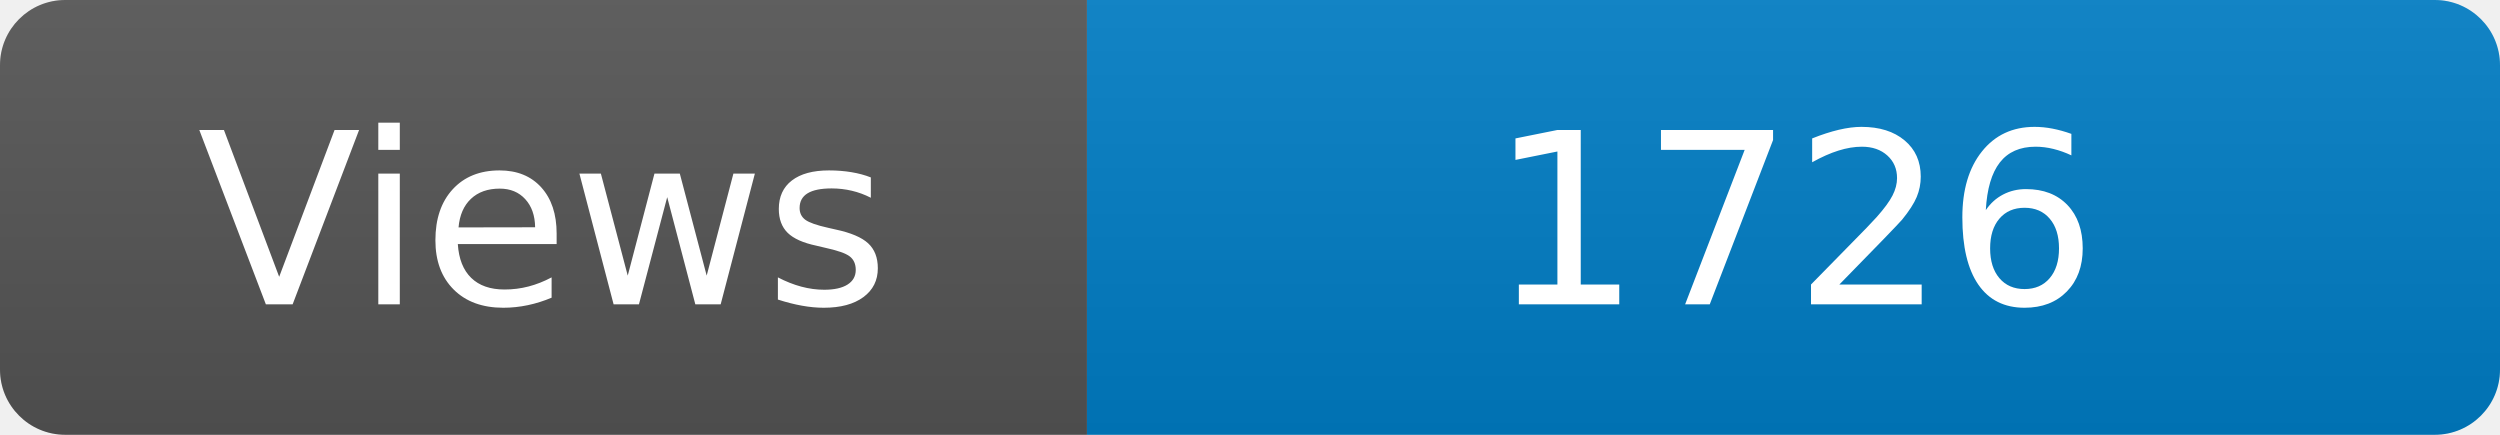
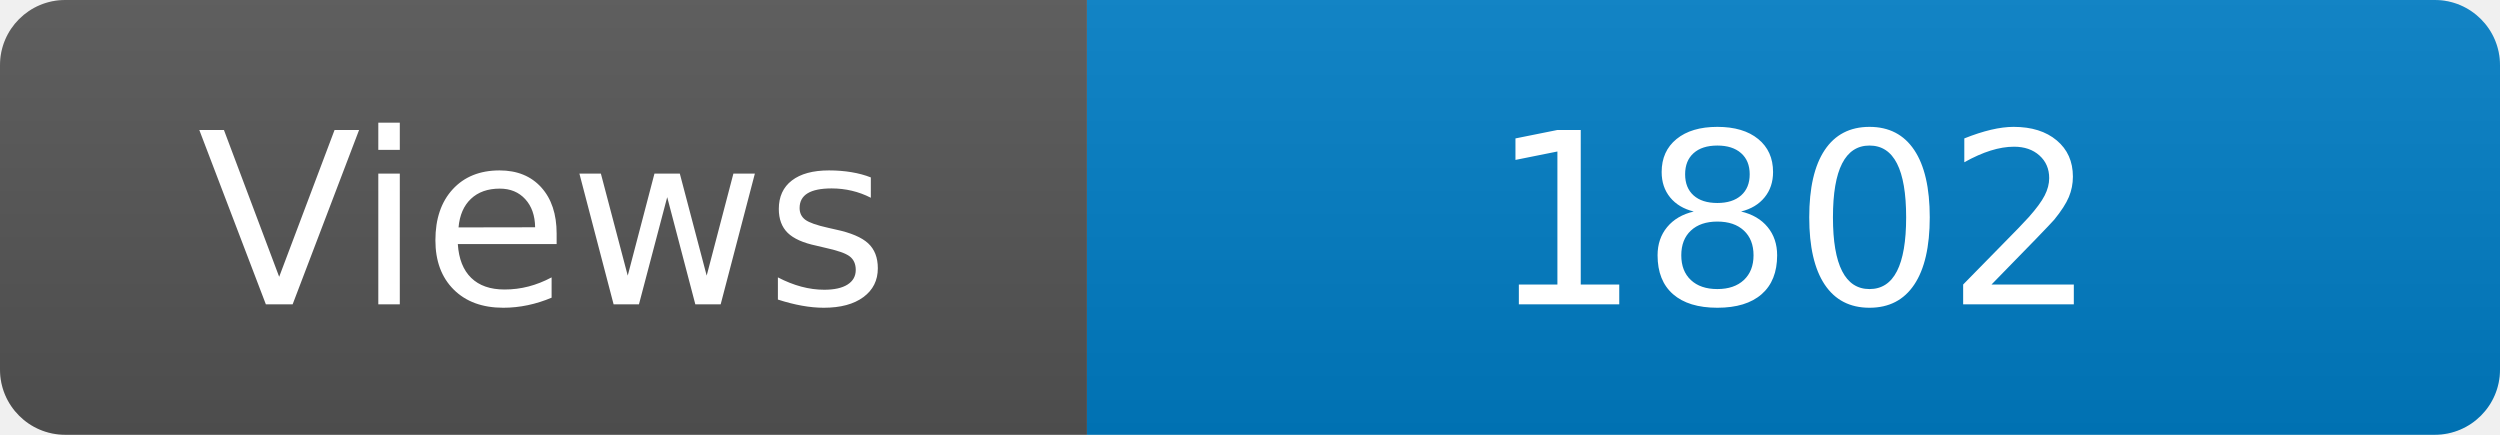
<svg xmlns="http://www.w3.org/2000/svg" width="115" height="20" role="img" aria-label="Maintained?: yes">
  <linearGradient id="s" x2="0" y2="100%">
    <stop offset="0" stop-color="#bbb" stop-opacity=".1" />
    <stop offset="1" stop-opacity=".1" />
  </linearGradient>
  <clipPath id="r">
    <rect width="115" height="20" rx="3" fill="#fff" />
  </clipPath>
  <g clip-path="url(#r)">
    <rect width="50" height="20" fill="#555" />
    <rect x="50" width="160" height="20" fill="#007ec6" />
    <rect width="115" height="20" fill="url(#s)" />
  </g>
  <g fill="#fff" text-anchor="middle" font-family="Verdana,Geneva,DejaVu Sans,sans-serif" font-size="110">
    <text x="250" y="140" transform="scale(.1)" fill="#fff">Views</text>
-     <text x="825" y="140" transform="scale(.1)" fill="#fff">1726</text>
+     <text x="825" y="140" transform="scale(.1)" fill="#fff">1802</text>
  </g>
</svg>
